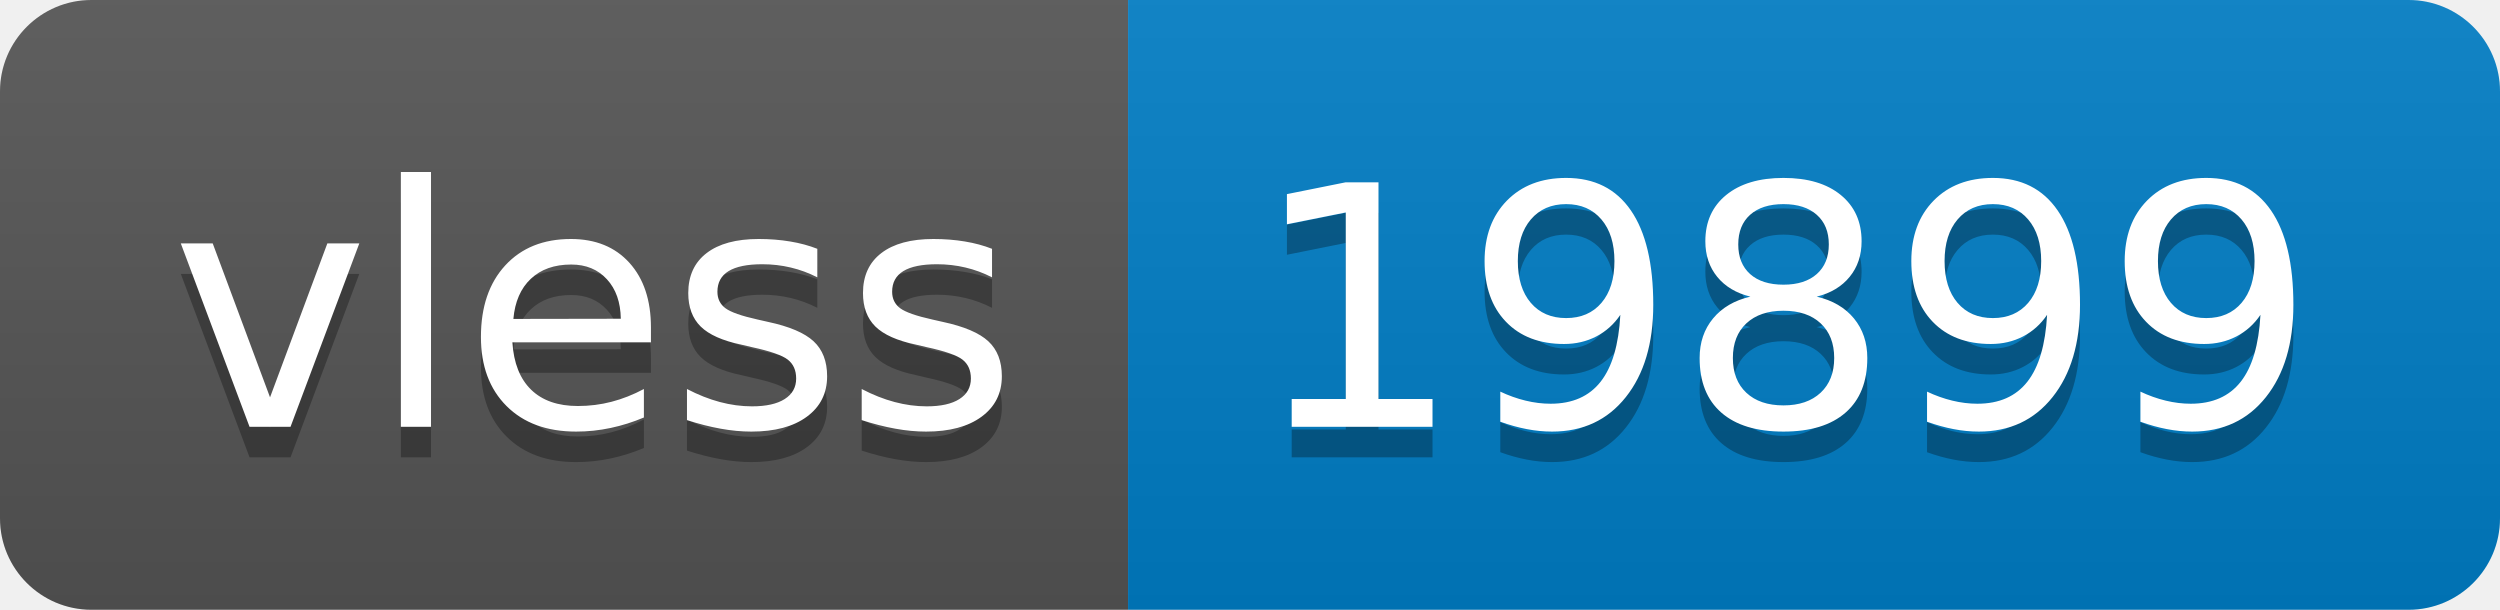
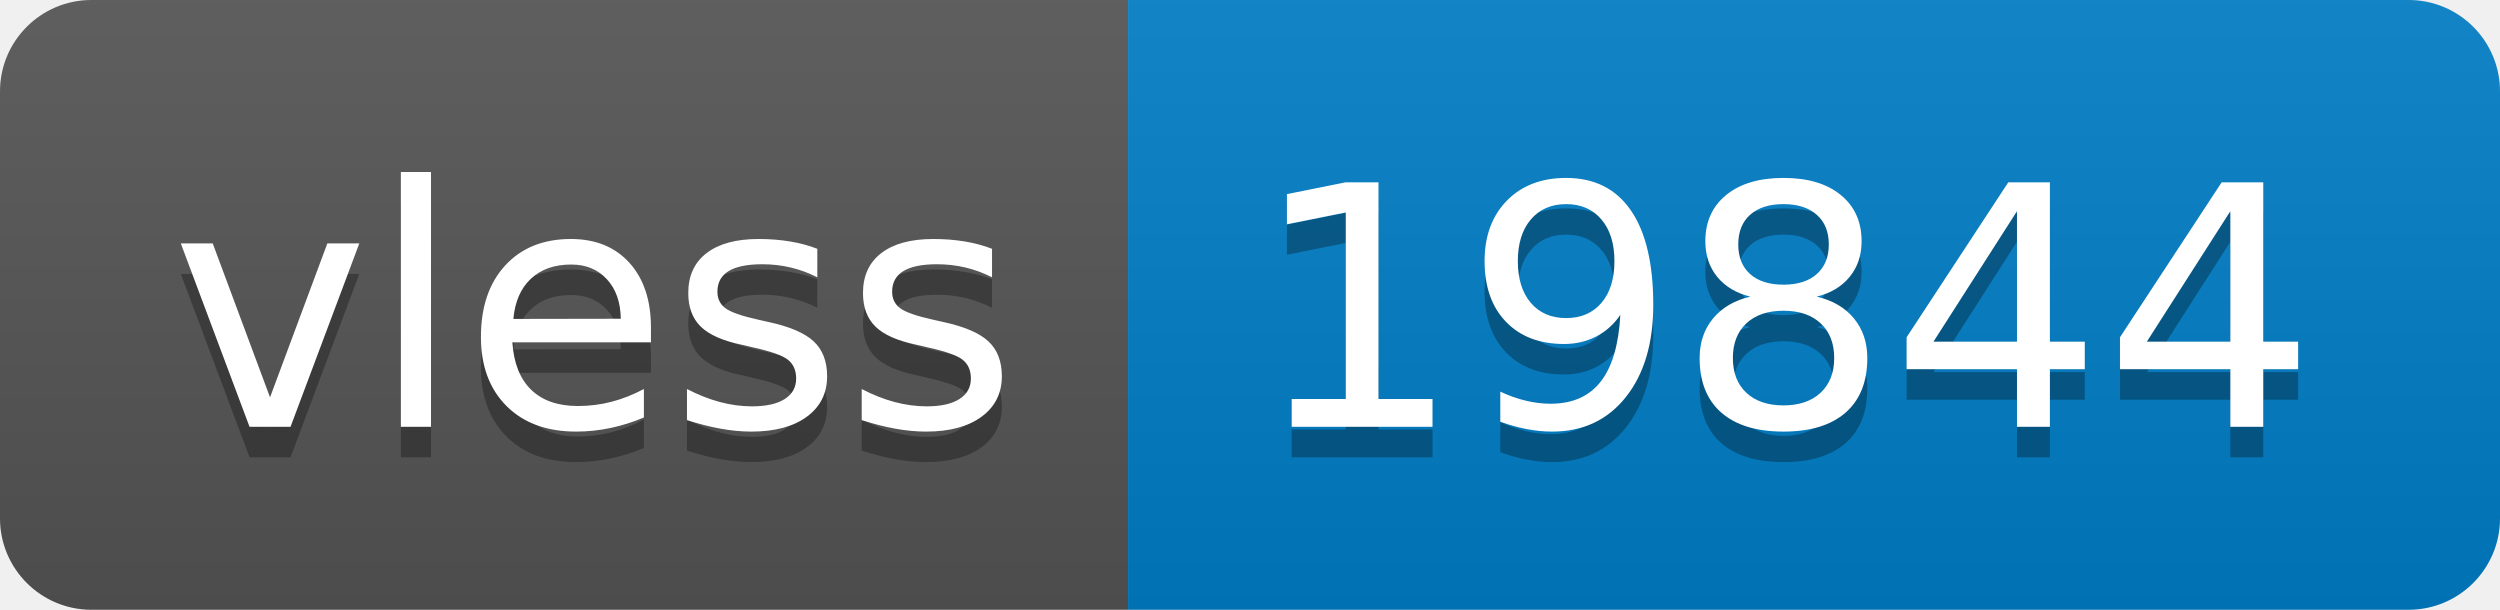
- <svg xmlns="http://www.w3.org/2000/svg" width="82" height="20" role="img" aria-label="vless: 19899">
+ <svg xmlns="http://www.w3.org/2000/svg" width="82" height="20" role="img" aria-label="vless: 19844">
  <linearGradient id="s" x2="0" y2="100%">
    <stop offset="0" stop-color="#bbb" stop-opacity=".1" />
    <stop offset="1" stop-opacity=".1" />
  </linearGradient>
  <clipPath id="r">
    <rect width="82" height="20" rx="3" fill="#fff" />
  </clipPath>
  <g clip-path="url(#r)">
    <rect width="37" height="20" fill="#555" />
    <rect x="37" width="45" height="20" fill="#007ec6" />
    <rect width="82" height="20" fill="url(#s)" />
  </g>
  <g fill="#fff" text-anchor="middle" font-family="Verdana,Geneva,DejaVu Sans,sans-serif" text-rendering="geometricPrecision" font-size="110">
    <text aria-hidden="true" x="195" y="150" fill="#010101" fill-opacity=".3" transform="scale(.1)" textLength="270">vless</text>
    <text x="195" y="140" transform="scale(.1)" fill="#fff" textLength="270">vless</text>
-     <text aria-hidden="true" x="585" y="150" fill="#010101" fill-opacity=".3" transform="scale(.1)" textLength="350">19899</text>
-     <text x="585" y="140" transform="scale(.1)" fill="#fff" textLength="350">19899</text>
+     <text aria-hidden="true" x="585" y="150" fill="#010101" fill-opacity=".3" transform="scale(.1)" textLength="350">19844</text>
+     <text x="585" y="140" transform="scale(.1)" fill="#fff" textLength="350">19844</text>
  </g>
</svg>
